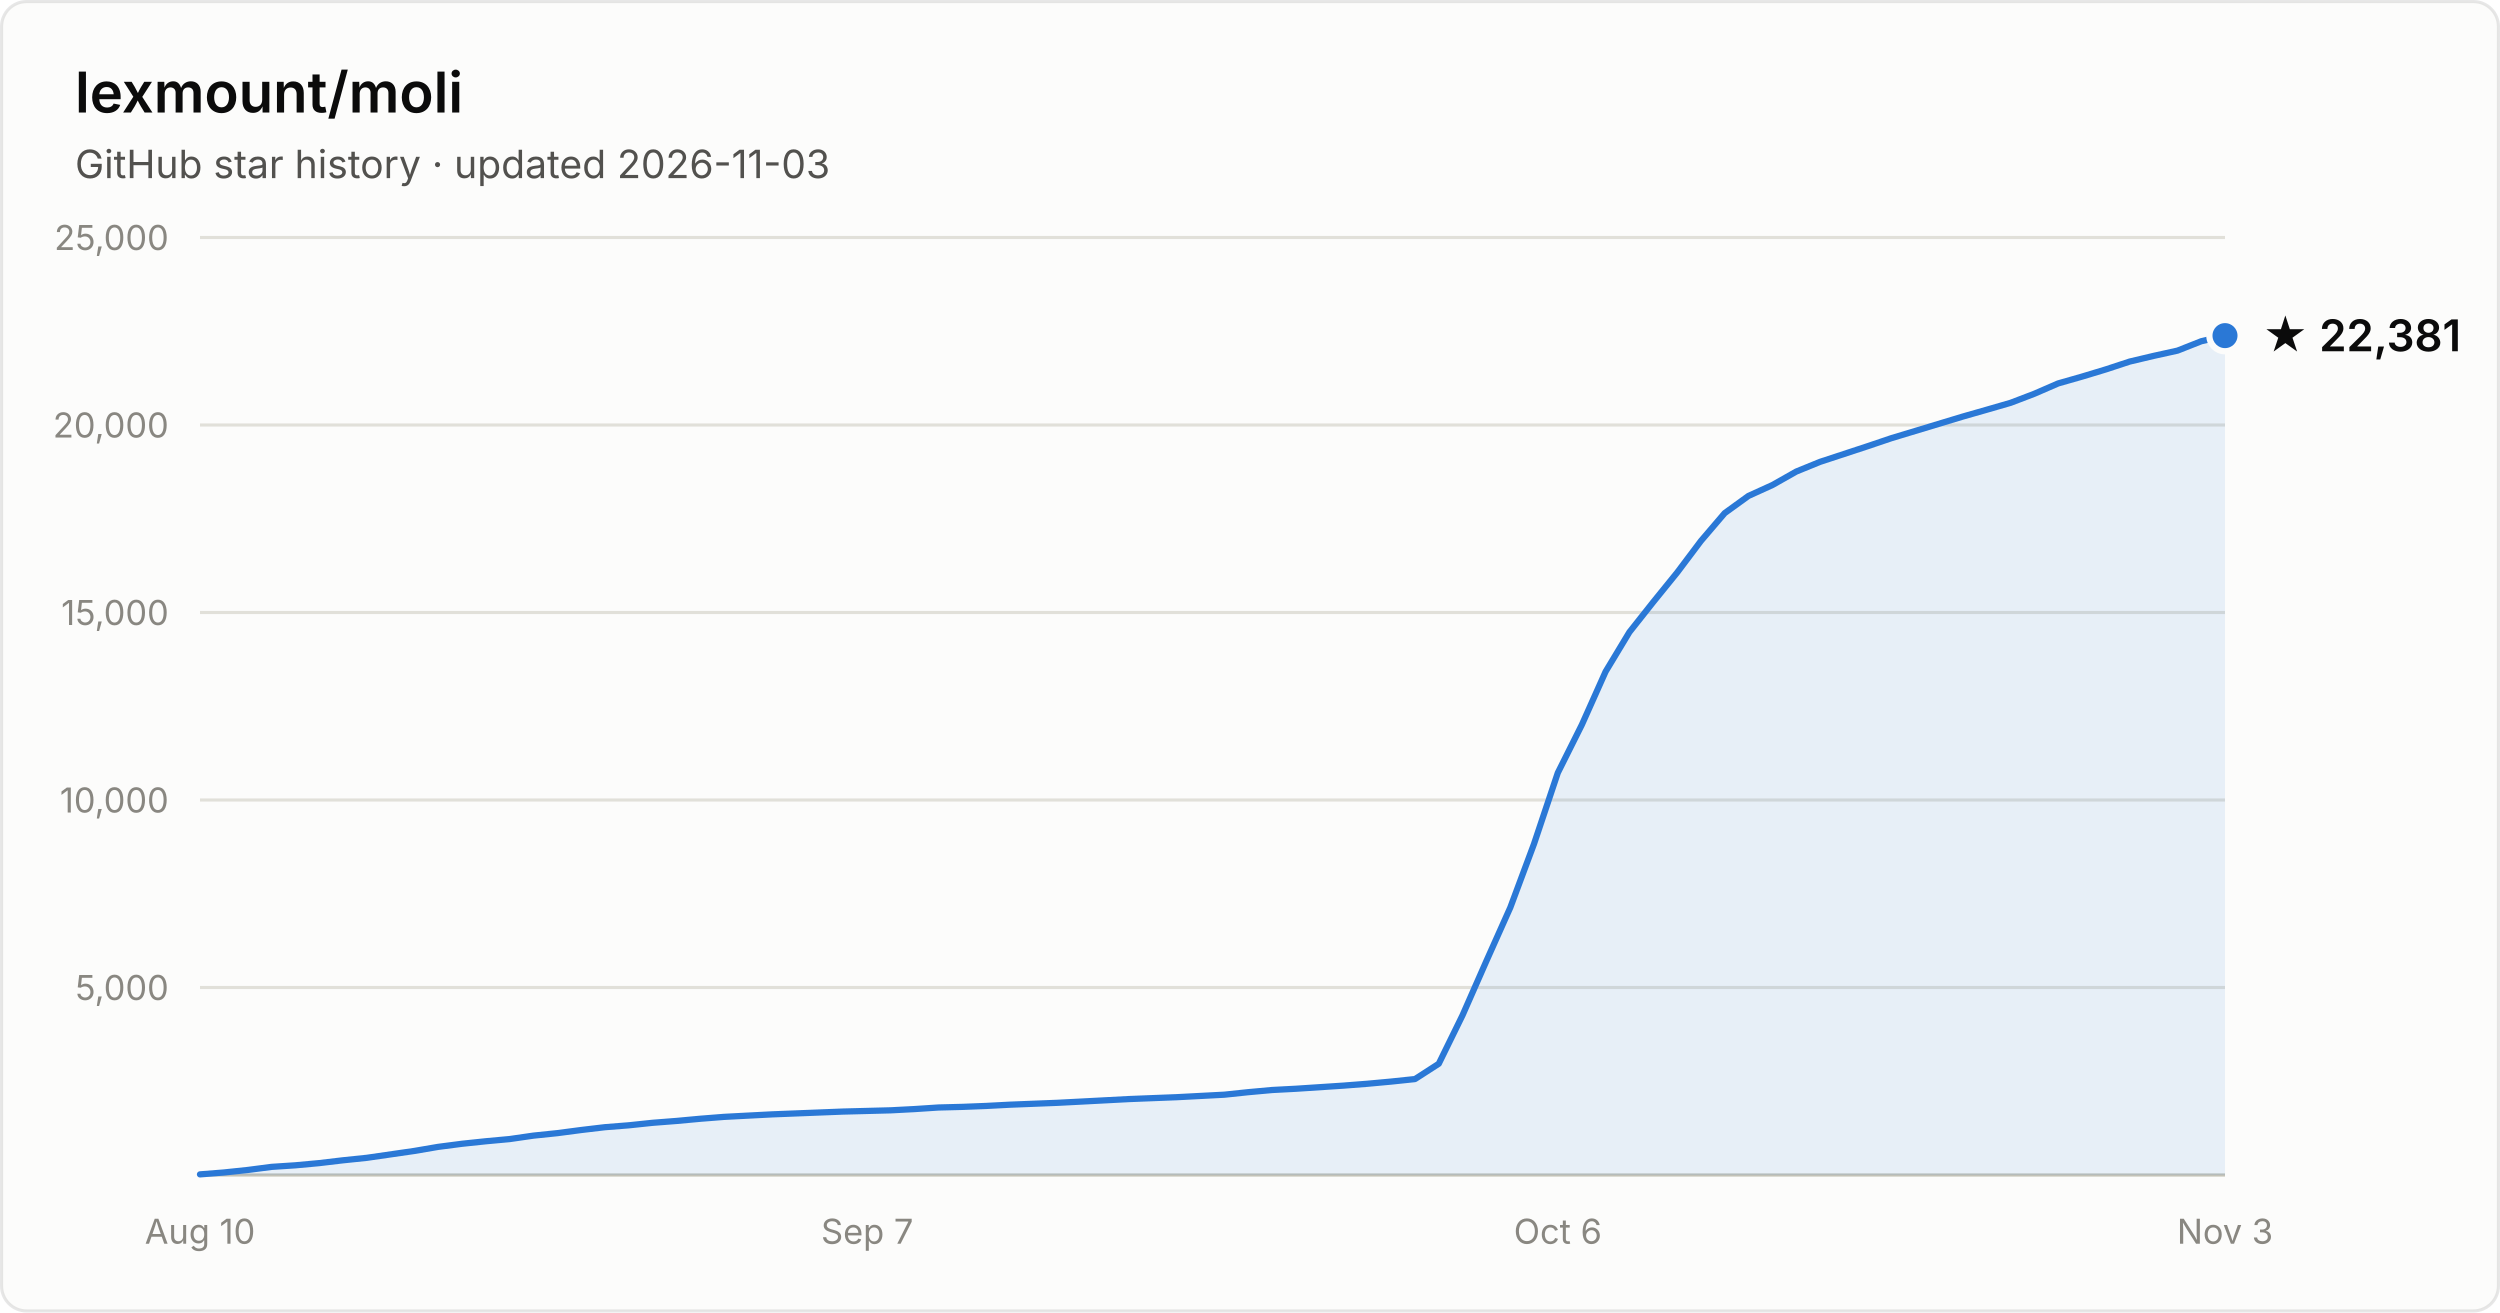
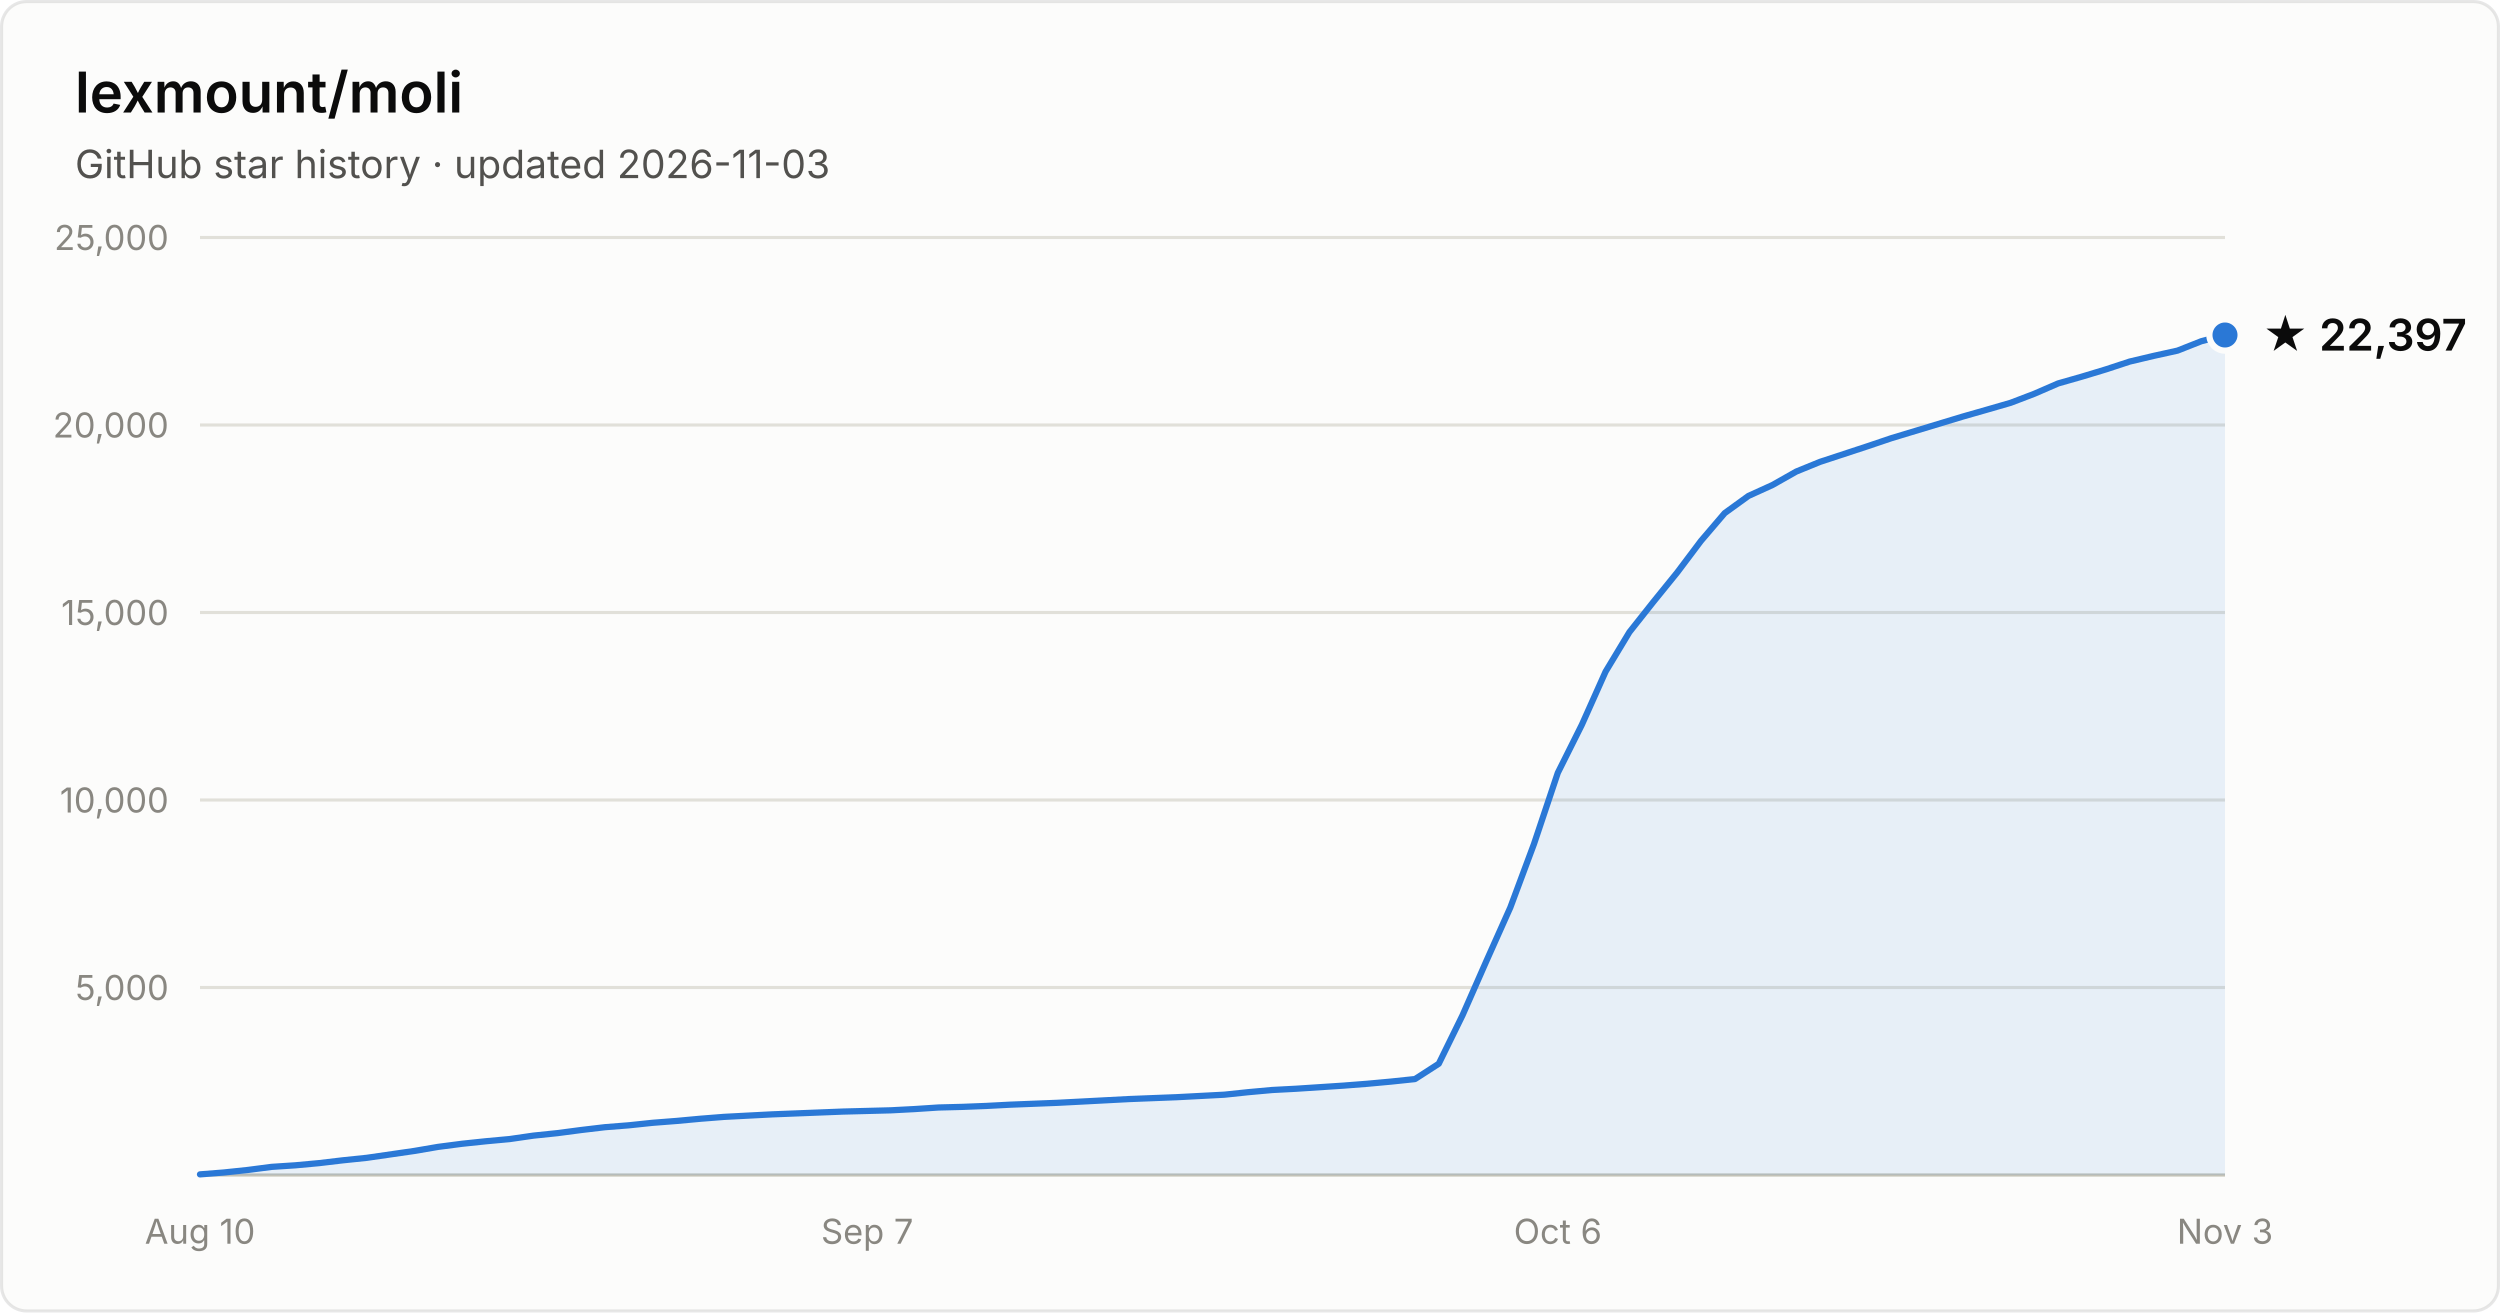
- <svg xmlns="http://www.w3.org/2000/svg" width="800" height="420" viewBox="0 0 800 420" font-family="system-ui, -apple-system, Segoe UI, sans-serif" role="img" aria-label="Star history of lexmount/moli: 22,381 stars as of 2026-11-03">
+ <svg xmlns="http://www.w3.org/2000/svg" width="800" height="420" viewBox="0 0 800 420" font-family="system-ui, -apple-system, Segoe UI, sans-serif" role="img" aria-label="Star history of lexmount/moli: 22,397 stars as of 2026-11-03">
  <rect x="0.5" y="0.5" width="799" height="419" rx="8" fill="#fcfcfb" stroke="rgba(11,11,11,0.10)" />
  <text x="24" y="36" fill="#0b0b0b" font-size="18" font-weight="600">lexmount/moli</text>
  <text x="24" y="57" fill="#52514e" font-size="12.5">GitHub star history · updated 2026-11-03</text>
  <line x1="64" y1="316.0" x2="712" y2="316.0" stroke="#e1e0d9" stroke-width="1" />
  <text x="54" y="320.0" text-anchor="end" fill="#898781" font-size="11" style="font-variant-numeric:tabular-nums">5,000</text>
  <line x1="64" y1="256.0" x2="712" y2="256.0" stroke="#e1e0d9" stroke-width="1" />
  <text x="54" y="260.0" text-anchor="end" fill="#898781" font-size="11" style="font-variant-numeric:tabular-nums">10,000</text>
  <line x1="64" y1="196.0" x2="712" y2="196.0" stroke="#e1e0d9" stroke-width="1" />
  <text x="54" y="200.0" text-anchor="end" fill="#898781" font-size="11" style="font-variant-numeric:tabular-nums">15,000</text>
  <line x1="64" y1="136.0" x2="712" y2="136.0" stroke="#e1e0d9" stroke-width="1" />
  <text x="54" y="140.0" text-anchor="end" fill="#898781" font-size="11" style="font-variant-numeric:tabular-nums">20,000</text>
  <line x1="64" y1="76.0" x2="712" y2="76.0" stroke="#e1e0d9" stroke-width="1" />
  <text x="54" y="80.0" text-anchor="end" fill="#898781" font-size="11" style="font-variant-numeric:tabular-nums">25,000</text>
  <line x1="64" y1="376" x2="712" y2="376" stroke="#c3c2b7" stroke-width="1" />
  <text x="64.0" y="398" text-anchor="middle" fill="#898781" font-size="11" style="font-variant-numeric:tabular-nums">Aug 10</text>
  <text x="277.5" y="398" text-anchor="middle" fill="#898781" font-size="11" style="font-variant-numeric:tabular-nums">Sep 7</text>
  <text x="498.5" y="398" text-anchor="middle" fill="#898781" font-size="11" style="font-variant-numeric:tabular-nums">Oct 6</text>
  <text x="712.0" y="398" text-anchor="middle" fill="#898781" font-size="11" style="font-variant-numeric:tabular-nums">Nov 3</text>
-   <path d="M64.0 375.8 L71.6 375.2 L79.2 374.4 L86.9 373.4 L94.5 372.9 L102.1 372.2 L109.7 371.3 L117.4 370.5 L125.0 369.4 L132.6 368.3 L140.2 367.0 L147.9 366.0 L155.5 365.2 L163.1 364.5 L170.7 363.4 L178.4 362.6 L186.0 361.6 L193.6 360.7 L201.2 360.1 L208.8 359.3 L216.5 358.7 L224.1 358.0 L231.7 357.4 L239.3 357.0 L247.0 356.6 L254.6 356.3 L262.2 356.0 L269.8 355.7 L277.5 355.5 L285.1 355.3 L292.7 354.9 L300.3 354.4 L308.0 354.2 L315.6 353.9 L323.2 353.5 L330.8 353.2 L338.4 352.9 L346.1 352.5 L353.7 352.1 L361.3 351.7 L368.9 351.4 L376.6 351.1 L384.2 350.7 L391.8 350.3 L399.4 349.5 L407.1 348.8 L414.7 348.4 L422.3 347.9 L429.9 347.4 L437.6 346.8 L445.2 346.1 L452.8 345.3 L460.4 340.4 L468.0 324.9 L475.7 307.4 L483.3 290.4 L490.9 270.0 L498.5 247.3 L506.2 231.9 L513.8 214.9 L521.4 202.3 L529.0 192.7 L536.7 183.2 L544.3 173.1 L551.9 164.2 L559.5 158.7 L567.2 155.2 L574.8 150.9 L582.4 147.8 L590.0 145.3 L597.6 142.8 L605.3 140.2 L612.9 137.9 L620.5 135.6 L628.1 133.3 L635.8 131.1 L643.4 128.9 L651.0 126.0 L658.6 122.7 L666.3 120.5 L673.9 118.2 L681.5 115.7 L689.1 113.9 L696.8 112.2 L704.4 109.2 L712.0 107.4 L712.0 376 L64.0 376 Z" fill="#2a78d6" fill-opacity="0.1" />
-   <path d="M64.0 375.8 L71.6 375.2 L79.2 374.4 L86.9 373.4 L94.5 372.9 L102.1 372.2 L109.7 371.3 L117.4 370.5 L125.0 369.4 L132.6 368.3 L140.2 367.0 L147.9 366.0 L155.5 365.2 L163.1 364.5 L170.7 363.4 L178.4 362.6 L186.0 361.6 L193.6 360.7 L201.2 360.1 L208.8 359.3 L216.5 358.7 L224.1 358.0 L231.7 357.4 L239.3 357.0 L247.0 356.6 L254.6 356.3 L262.2 356.0 L269.8 355.7 L277.5 355.5 L285.1 355.3 L292.7 354.9 L300.3 354.4 L308.0 354.2 L315.6 353.9 L323.2 353.5 L330.8 353.2 L338.4 352.9 L346.1 352.5 L353.7 352.1 L361.3 351.7 L368.9 351.4 L376.6 351.1 L384.2 350.7 L391.8 350.3 L399.4 349.5 L407.1 348.8 L414.7 348.4 L422.3 347.9 L429.9 347.4 L437.6 346.8 L445.2 346.1 L452.8 345.3 L460.4 340.4 L468.0 324.9 L475.7 307.4 L483.3 290.4 L490.9 270.0 L498.5 247.3 L506.2 231.9 L513.8 214.9 L521.4 202.3 L529.0 192.7 L536.7 183.2 L544.3 173.1 L551.9 164.2 L559.5 158.7 L567.2 155.2 L574.8 150.9 L582.4 147.8 L590.0 145.3 L597.6 142.8 L605.3 140.2 L612.9 137.9 L620.5 135.6 L628.1 133.3 L635.8 131.1 L643.4 128.9 L651.0 126.0 L658.6 122.7 L666.3 120.5 L673.9 118.2 L681.5 115.7 L689.1 113.9 L696.8 112.2 L704.4 109.2 L712.0 107.4" fill="none" stroke="#2a78d6" stroke-width="2" stroke-linejoin="round" stroke-linecap="round" />
-   <circle cx="712.0" cy="107.4" r="5" fill="#2a78d6" stroke="#fcfcfb" stroke-width="2" />
-   <text x="724.0" y="112.4" fill="#0b0b0b" font-size="14" font-weight="600">★ 22,381</text>
+   <path d="M64.0 375.8 L71.6 375.2 L79.2 374.4 L86.9 373.4 L94.5 372.9 L102.1 372.2 L109.7 371.3 L117.4 370.5 L125.0 369.4 L132.6 368.3 L140.2 367.0 L147.9 366.0 L155.5 365.2 L163.1 364.5 L170.7 363.4 L178.4 362.6 L186.0 361.6 L193.6 360.7 L201.2 360.1 L208.8 359.3 L216.5 358.7 L224.1 358.0 L231.7 357.4 L239.3 357.0 L247.0 356.6 L254.6 356.3 L262.2 356.0 L269.8 355.7 L277.5 355.5 L285.1 355.3 L292.7 354.9 L300.3 354.4 L308.0 354.2 L315.6 353.9 L323.2 353.5 L330.8 353.2 L338.4 352.9 L346.1 352.5 L353.7 352.1 L361.3 351.7 L368.9 351.4 L376.6 351.1 L384.2 350.7 L391.8 350.3 L399.4 349.5 L407.1 348.8 L414.7 348.4 L422.3 347.9 L429.9 347.4 L437.6 346.8 L445.2 346.1 L452.8 345.3 L460.4 340.4 L468.0 324.9 L475.7 307.4 L483.3 290.4 L490.9 270.0 L498.5 247.3 L506.2 231.9 L513.8 214.9 L521.4 202.3 L529.0 192.7 L536.7 183.2 L544.3 173.1 L551.9 164.2 L559.5 158.7 L567.2 155.2 L574.8 150.9 L582.4 147.8 L590.0 145.3 L597.6 142.8 L605.3 140.2 L612.9 137.9 L620.5 135.6 L628.1 133.3 L635.8 131.1 L643.4 128.9 L651.0 126.0 L658.6 122.7 L666.3 120.5 L673.9 118.2 L681.5 115.7 L689.1 113.9 L696.8 112.2 L704.4 109.2 L712.0 107.2 L712.0 376 L64.0 376 Z" fill="#2a78d6" fill-opacity="0.1" />
+   <path d="M64.0 375.8 L71.6 375.2 L79.2 374.4 L86.9 373.4 L94.5 372.9 L102.1 372.2 L109.7 371.3 L117.4 370.5 L125.0 369.4 L132.6 368.3 L140.2 367.0 L147.9 366.0 L155.5 365.2 L163.1 364.5 L170.7 363.4 L178.4 362.6 L186.0 361.6 L193.6 360.7 L201.2 360.1 L208.8 359.3 L216.5 358.7 L224.1 358.0 L231.7 357.4 L239.3 357.0 L247.0 356.6 L254.6 356.3 L262.2 356.0 L269.8 355.7 L277.5 355.5 L285.1 355.3 L292.7 354.9 L300.3 354.4 L308.0 354.2 L315.6 353.9 L323.2 353.5 L330.8 353.2 L338.4 352.9 L346.1 352.5 L353.7 352.1 L361.3 351.7 L368.9 351.4 L376.6 351.1 L384.2 350.7 L391.8 350.3 L399.4 349.5 L407.1 348.8 L414.7 348.4 L422.3 347.9 L429.9 347.4 L437.6 346.8 L445.2 346.1 L452.8 345.3 L460.4 340.4 L468.0 324.9 L475.7 307.4 L483.3 290.4 L490.9 270.0 L498.5 247.3 L506.2 231.9 L513.8 214.9 L521.4 202.3 L529.0 192.7 L536.7 183.2 L544.3 173.1 L551.9 164.2 L559.5 158.7 L567.2 155.2 L574.8 150.9 L582.4 147.8 L590.0 145.3 L597.6 142.8 L605.3 140.2 L612.9 137.9 L620.5 135.6 L628.1 133.3 L635.8 131.1 L643.4 128.9 L651.0 126.0 L658.6 122.7 L666.3 120.5 L673.9 118.2 L681.5 115.7 L689.1 113.9 L696.8 112.2 L704.4 109.2 L712.0 107.2" fill="none" stroke="#2a78d6" stroke-width="2" stroke-linejoin="round" stroke-linecap="round" />
+   <circle cx="712.0" cy="107.2" r="5" fill="#2a78d6" stroke="#fcfcfb" stroke-width="2" />
+   <text x="724.0" y="112.2" fill="#0b0b0b" font-size="14" font-weight="600">★ 22,397</text>
</svg>
